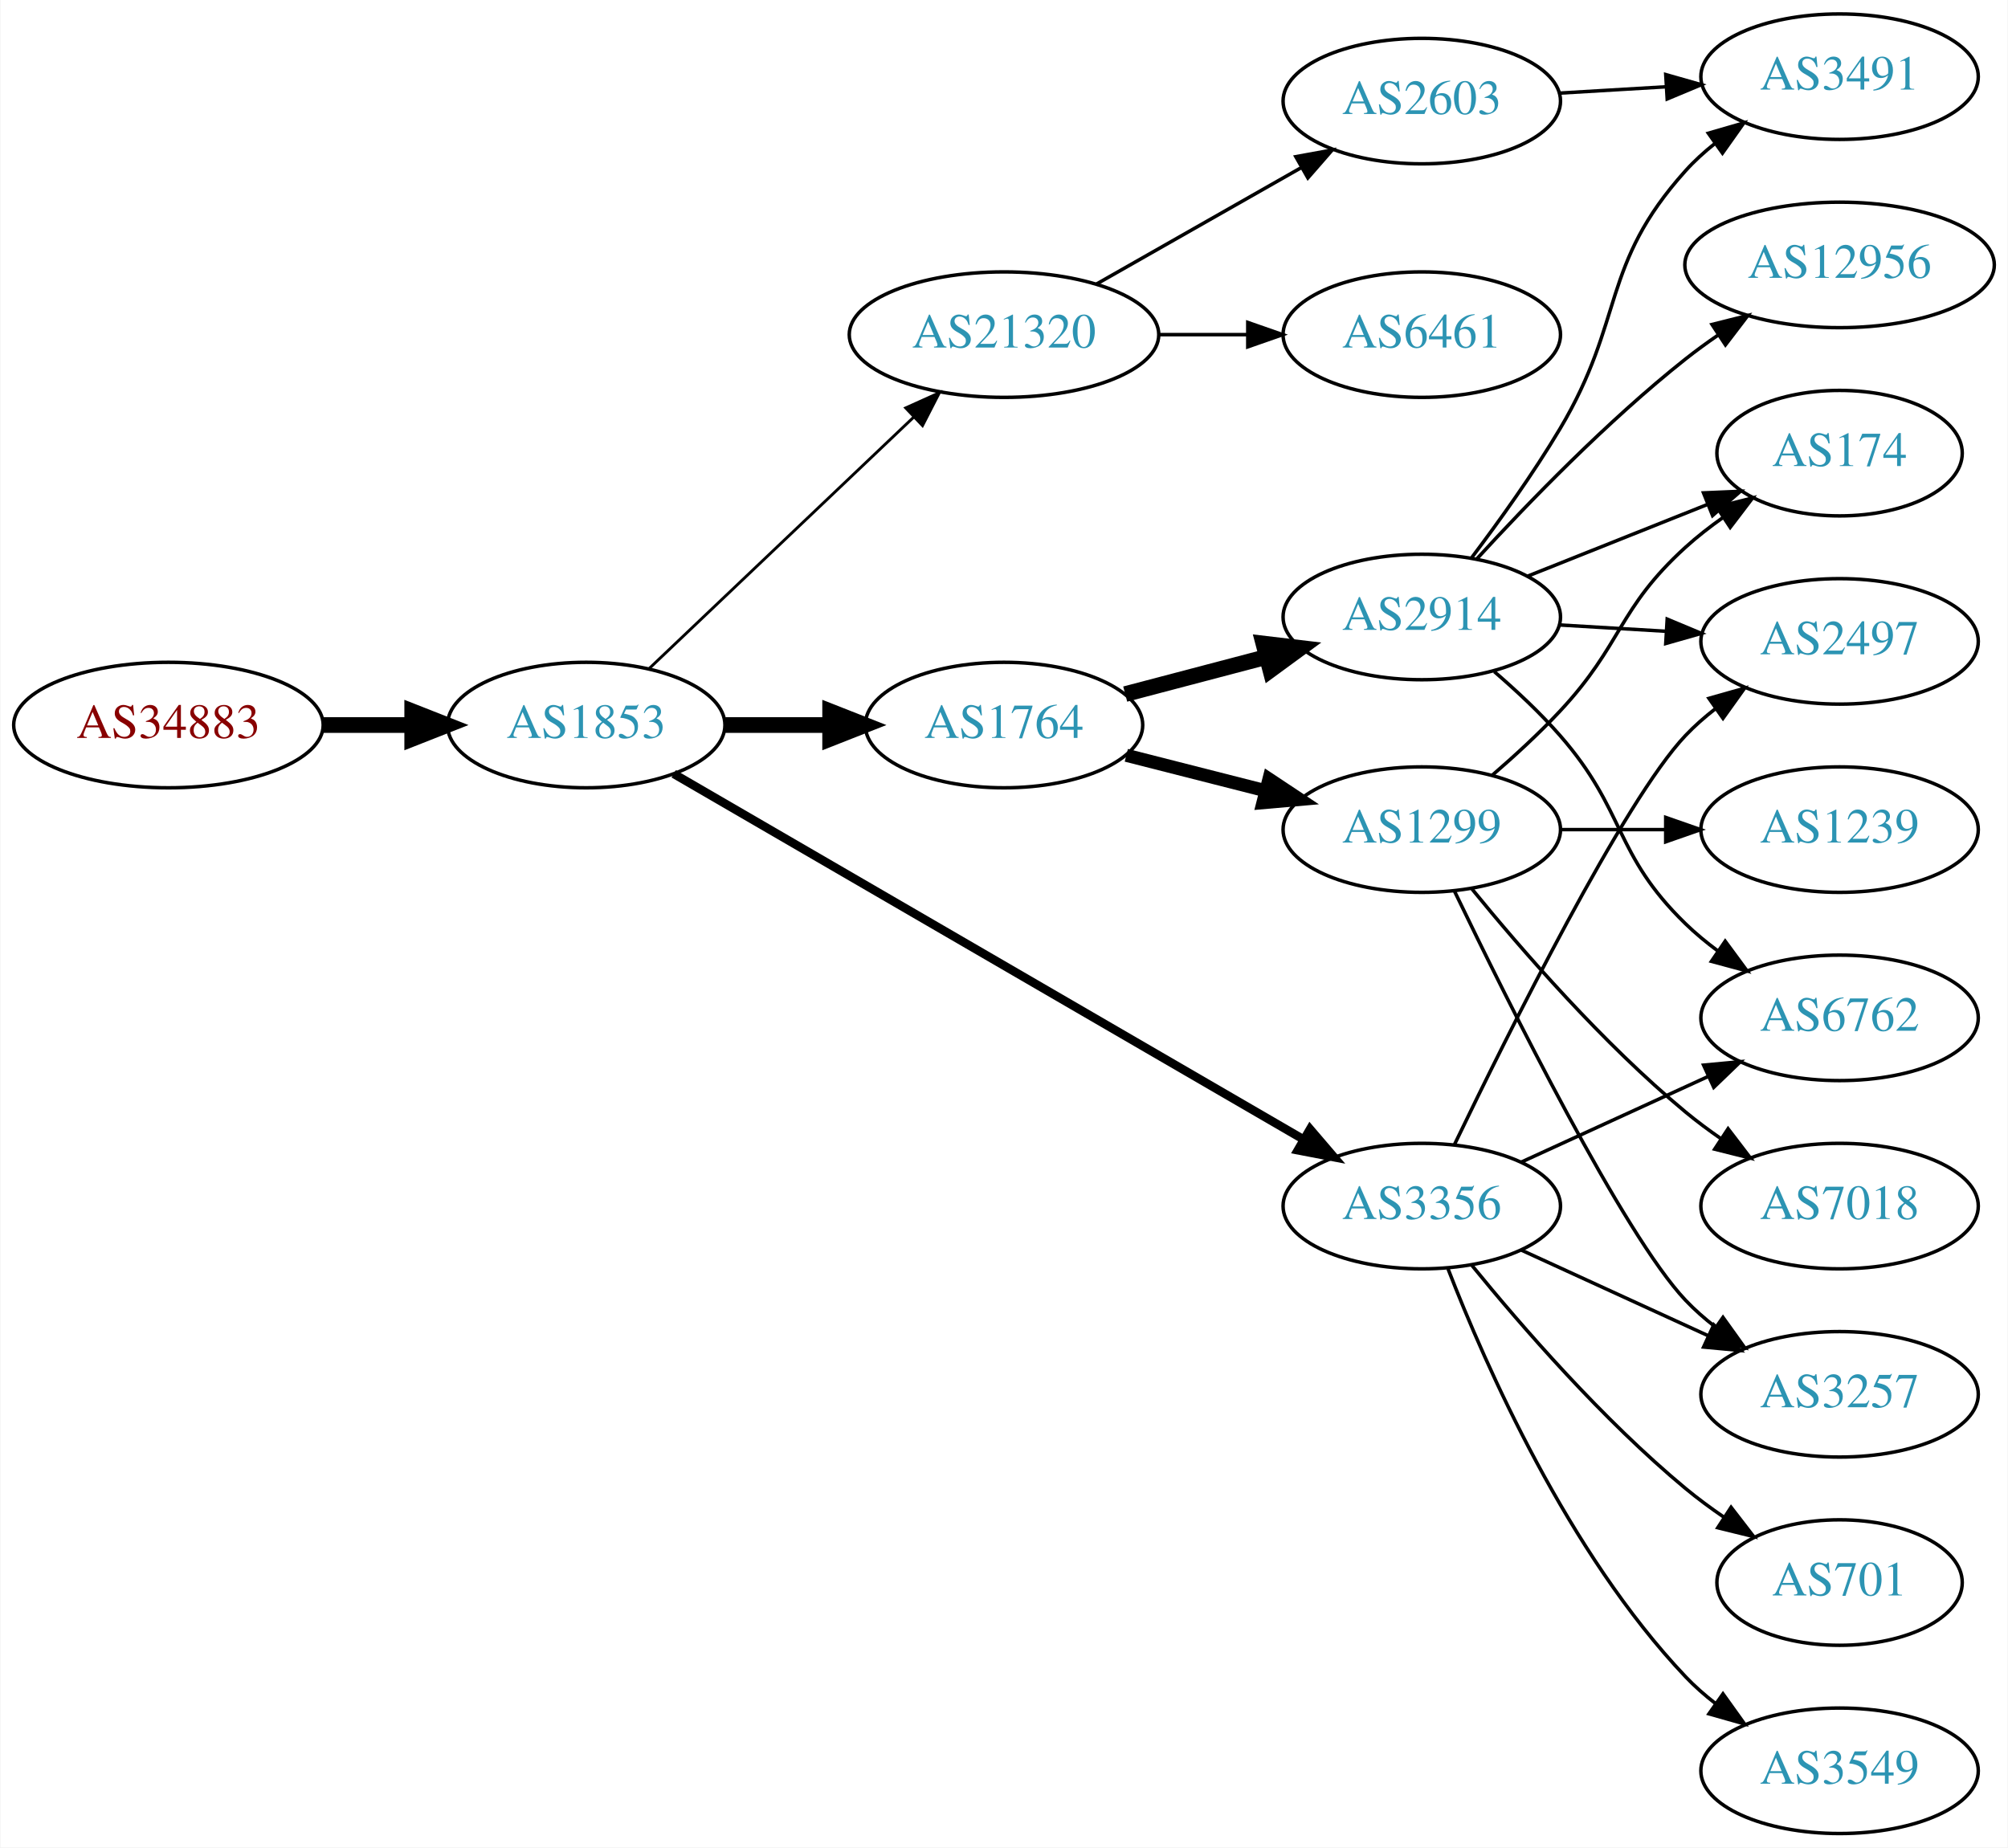
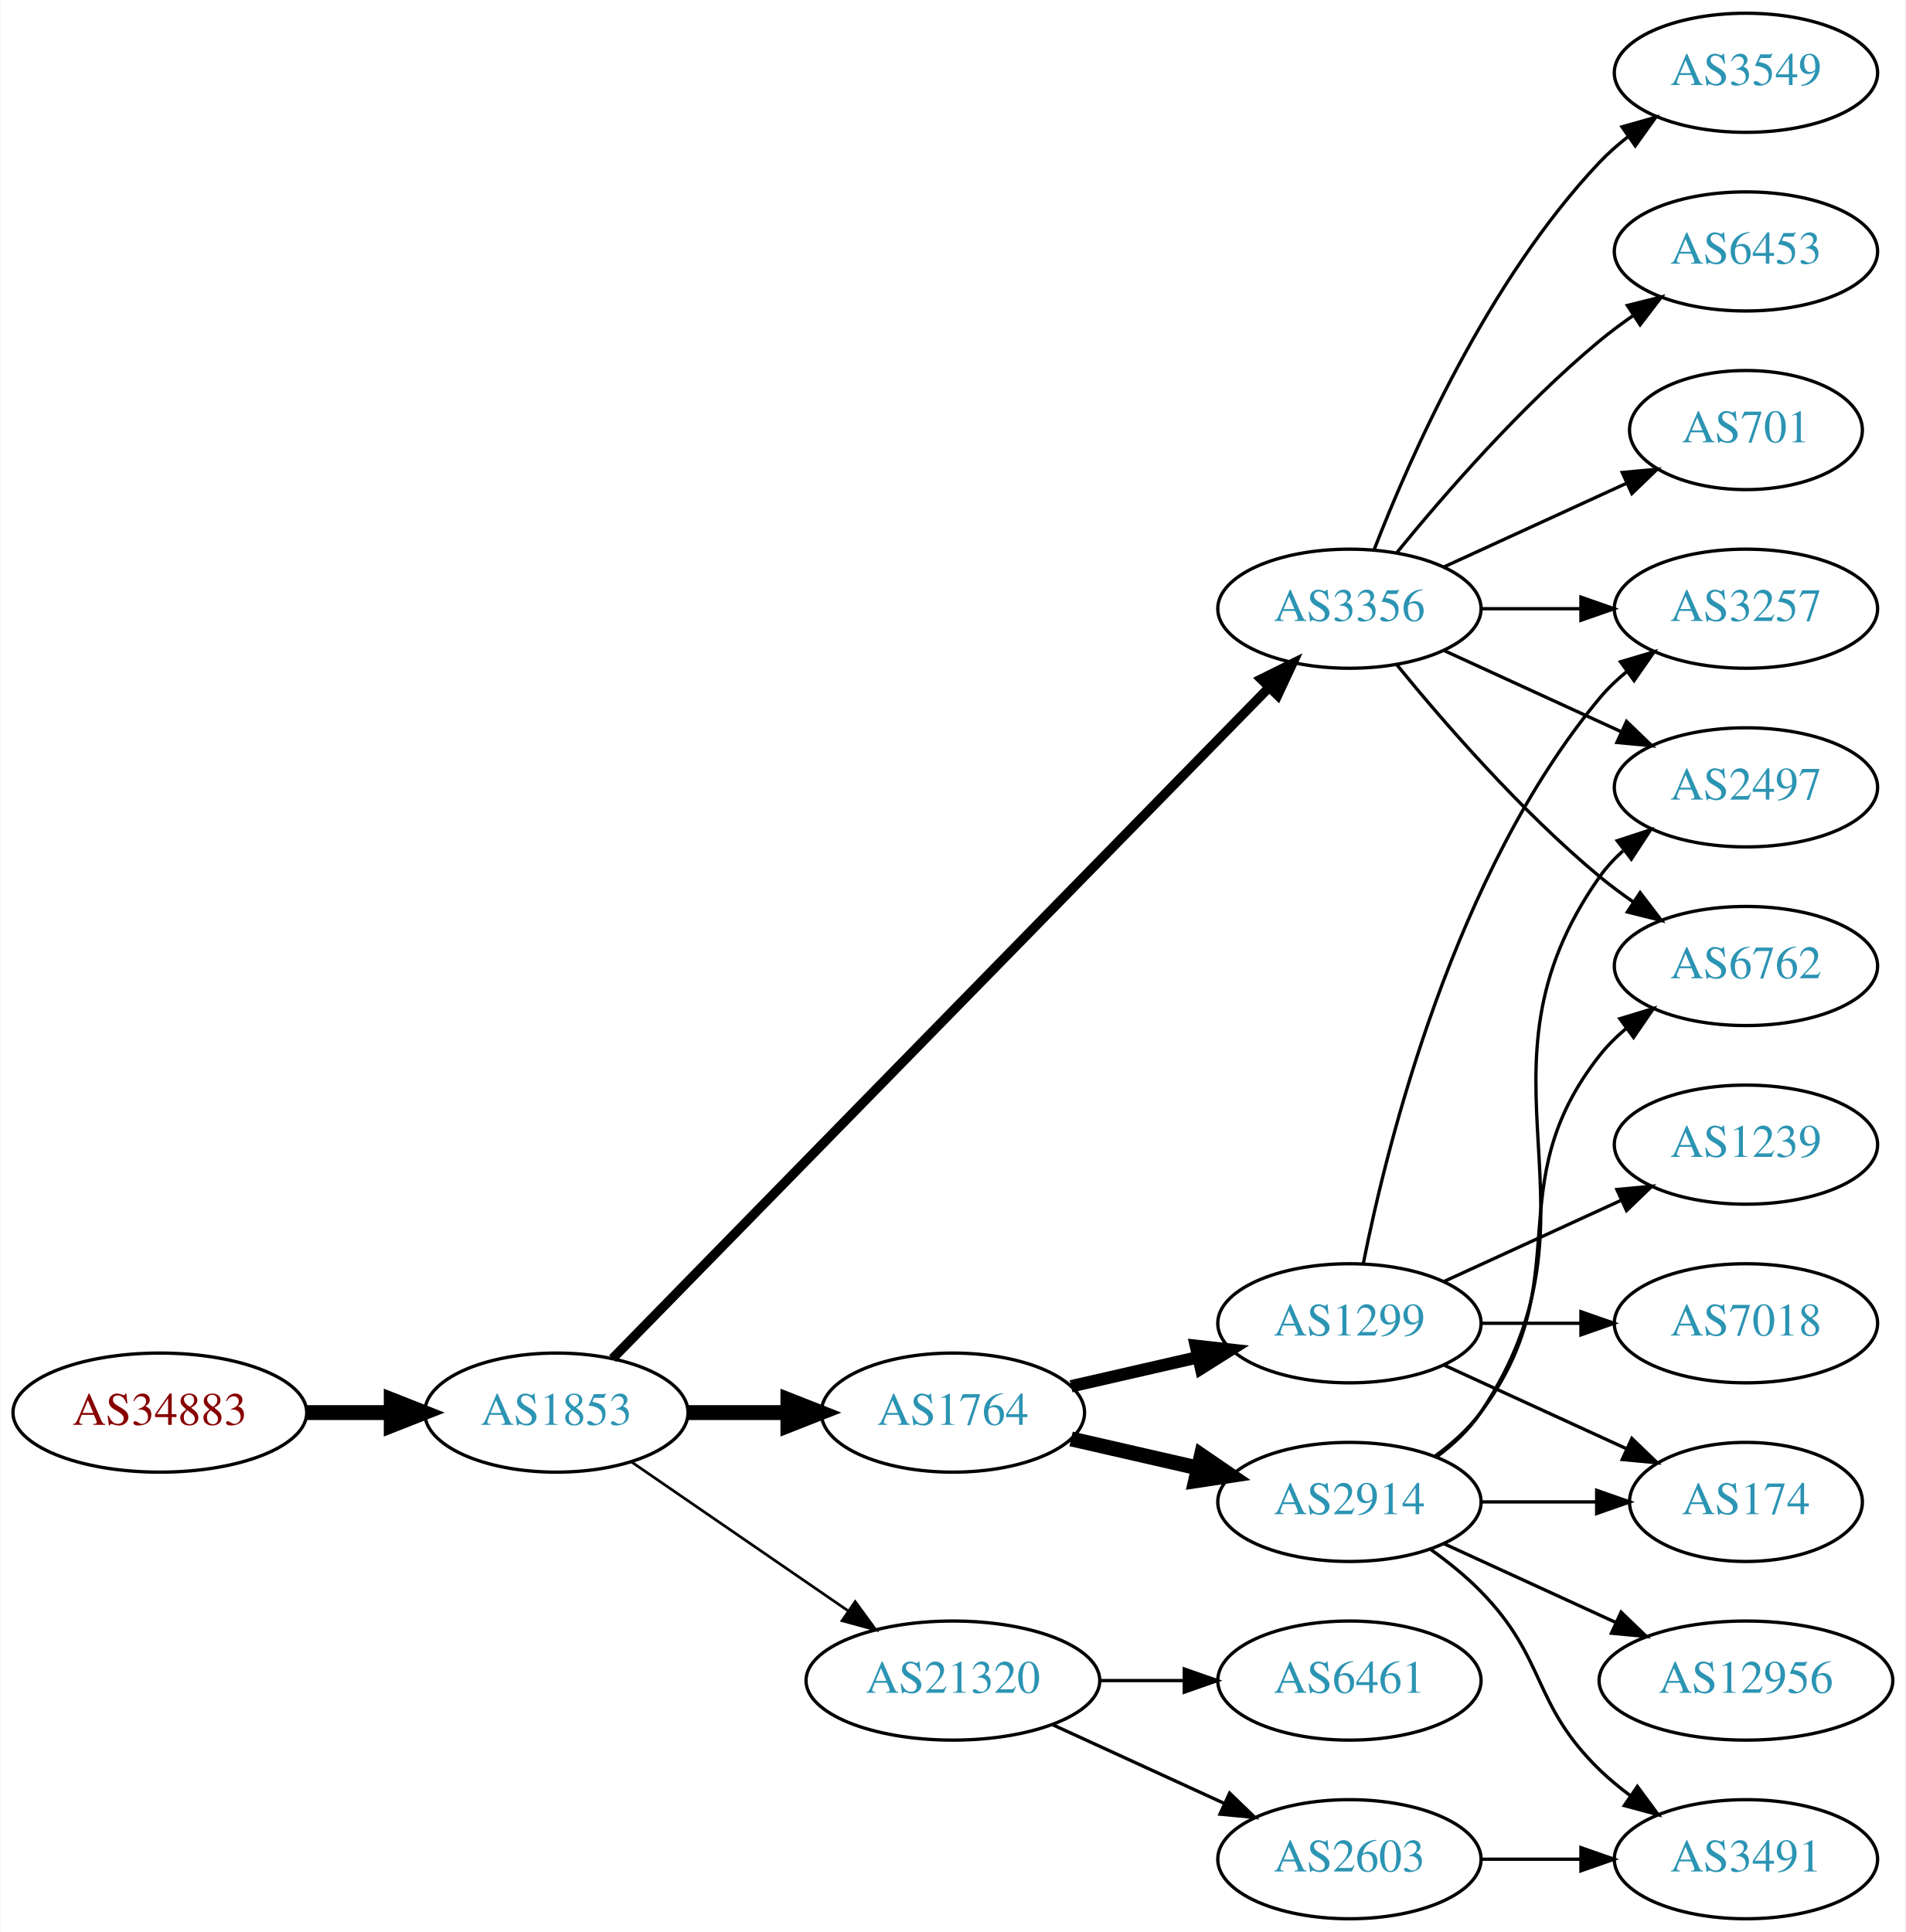
- <svg xmlns="http://www.w3.org/2000/svg" xmlns:xlink="http://www.w3.org/1999/xlink" width="576pt" height="530pt" viewBox="0.00 0.00 575.76 530.00">
-   <g id="graph0" class="graph" transform="scale(1 1) rotate(0) translate(4 526)">
-     <polygon fill="white" stroke="none" points="-4,4 -4,-526 571.762,-526 571.762,4 -4,4" />
+ <svg xmlns="http://www.w3.org/2000/svg" xmlns:xlink="http://www.w3.org/1999/xlink" width="576pt" height="584pt" viewBox="0.00 0.00 575.76 584.00">
+   <g id="graph0" class="graph" transform="scale(1 1) rotate(0) translate(4 580)">
+     <polygon fill="white" stroke="none" points="-4,4 -4,-580 571.762,-580 571.762,4 -4,4" />
    <g id="node1" class="node">
      <g id="a_node1">
        <a xlink:href="/asn/34883" xlink:title="AS34883 ~ FH JOANNEUM Gesellschaft mbH [AT]">
-           <ellipse fill="#ffffff" stroke="black" cx="44.196" cy="-318" rx="44.393" ry="18" />
-           <text text-anchor="middle" x="44.196" y="-314.3" font-family="Times,serif" font-size="14.00" fill="#880000">AS34883</text>
+           <ellipse fill="#ffffff" stroke="black" cx="44.196" cy="-153" rx="44.393" ry="18" />
+           <text text-anchor="middle" x="44.196" y="-149.3" font-family="Times,serif" font-size="14.00" fill="#880000">AS34883</text>
        </a>
      </g>
    </g>
    <g id="node2" class="node">
      <g id="a_node2">
        <a xlink:href="/asn/1853" xlink:title="AS1853 ~ ACOnet Backbone [AT]">
-           <ellipse fill="#ffffff" stroke="black" cx="164.039" cy="-318" rx="39.794" ry="18" />
-           <text text-anchor="middle" x="164.039" y="-314.3" font-family="Times,serif" font-size="14.00" fill="#2c94b3">AS1853</text>
+           <ellipse fill="#ffffff" stroke="black" cx="164.039" cy="-153" rx="39.794" ry="18" />
+           <text text-anchor="middle" x="164.039" y="-149.3" font-family="Times,serif" font-size="14.00" fill="#2c94b3">AS1853</text>
        </a>
      </g>
    </g>
    <g id="edge1" class="edge">
-       <path fill="none" stroke="black" stroke-width="4.5" d="M88.407,-318C96.72,-318 105.482,-318 113.965,-318" />
-       <polygon fill="black" stroke="black" stroke-width="4.5" points="114.123,-321.938 124.123,-318 114.123,-314.063 114.123,-321.938" />
+       <path fill="none" stroke="black" stroke-width="4.5" d="M88.407,-153C96.72,-153 105.482,-153 113.965,-153" />
+       <polygon fill="black" stroke="black" stroke-width="4.5" points="114.123,-156.938 124.123,-153 114.123,-149.063 114.123,-156.938" />
    </g>
    <g id="node3" class="node">
      <g id="a_node3">
        <a xlink:href="/asn/1764" xlink:title="AS1764 ~ NEXTLAYER-AS [AT]">
-           <ellipse fill="#ffffff" stroke="black" cx="283.881" cy="-318" rx="39.794" ry="18" />
-           <text text-anchor="middle" x="283.881" y="-314.3" font-family="Times,serif" font-size="14.00" fill="#2c94b3">AS1764</text>
+           <ellipse fill="#ffffff" stroke="black" cx="283.881" cy="-153" rx="39.794" ry="18" />
+           <text text-anchor="middle" x="283.881" y="-149.3" font-family="Times,serif" font-size="14.00" fill="#2c94b3">AS1764</text>
        </a>
      </g>
    </g>
    <g id="edge2" class="edge">
-       <path fill="none" stroke="black" stroke-width="4.5" d="M203.951,-318C213.505,-318 223.854,-318 233.817,-318" />
-       <polygon fill="black" stroke="black" stroke-width="4.5" points="234.009,-321.938 244.009,-318 234.009,-314.063 234.009,-321.938" />
+       <path fill="none" stroke="black" stroke-width="4.5" d="M203.951,-153C213.505,-153 223.854,-153 233.817,-153" />
+       <polygon fill="black" stroke="black" stroke-width="4.5" points="234.009,-156.938 244.009,-153 234.009,-149.063 234.009,-156.938" />
    </g>
    <g id="node4" class="node">
      <g id="a_node4">
-         <a xlink:href="/asn/21320" xlink:title="AS21320 ~ GEANT Vereniging [EU]">
-           <ellipse fill="#ffffff" stroke="black" cx="283.881" cy="-430" rx="44.393" ry="18" />
-           <text text-anchor="middle" x="283.881" y="-426.3" font-family="Times,serif" font-size="14.00" fill="#2c94b3">AS21320</text>
+         <a xlink:href="/asn/3356" xlink:title="AS3356 ~ Level 3 Parent, LLC [US]">
+           <ellipse fill="#ffffff" stroke="black" cx="403.724" cy="-396" rx="39.794" ry="18" />
+           <text text-anchor="middle" x="403.724" y="-392.3" font-family="Times,serif" font-size="14.00" fill="#2c94b3">AS3356</text>
        </a>
      </g>
    </g>
    <g id="edge3" class="edge">
-       <path fill="none" stroke="black" stroke-width="0.818" d="M182.174,-334.286C202.132,-353.255 235.269,-384.748 258.047,-406.397" />
-       <polygon fill="black" stroke="black" stroke-width="0.818" points="255.681,-408.977 265.34,-413.329 260.503,-403.903 255.681,-408.977" />
+       <path fill="none" stroke="black" stroke-width="2.864" d="M181.003,-169.321C222.005,-211.24 331.163,-322.839 379.329,-372.082" />
+       <polygon fill="black" stroke="black" stroke-width="2.864" points="377.021,-374.728 386.516,-379.43 382.026,-369.834 377.021,-374.728" />
    </g>
    <g id="node5" class="node">
      <g id="a_node5">
-         <a xlink:href="/asn/3356" xlink:title="AS3356 ~ Level 3 Parent, LLC [US]">
-           <ellipse fill="#ffffff" stroke="black" cx="403.724" cy="-180" rx="39.794" ry="18" />
-           <text text-anchor="middle" x="403.724" y="-176.3" font-family="Times,serif" font-size="14.00" fill="#2c94b3">AS3356</text>
+         <a xlink:href="/asn/21320" xlink:title="AS21320 ~ GEANT Vereniging [EU]">
+           <ellipse fill="#ffffff" stroke="black" cx="283.881" cy="-72" rx="44.393" ry="18" />
+           <text text-anchor="middle" x="283.881" y="-68.3" font-family="Times,serif" font-size="14.00" fill="#2c94b3">AS21320</text>
        </a>
      </g>
    </g>
    <g id="edge4" class="edge">
-       <path fill="none" stroke="black" stroke-width="2.455" d="M189.137,-304.008C231.935,-279.16 321.251,-227.303 369.722,-199.161" />
-       <polygon fill="black" stroke="black" stroke-width="2.455" points="371.671,-202.077 378.561,-194.029 368.156,-196.023 371.671,-202.077" />
+       <path fill="none" stroke="black" stroke-width="0.818" d="M186.653,-138.143C205.025,-125.515 231.618,-107.236 252.195,-93.093" />
+       <polygon fill="black" stroke="black" stroke-width="0.818" points="254.345,-95.862 260.603,-87.313 250.38,-90.093 254.345,-95.862" />
    </g>
    <g id="node6" class="node">
      <g id="a_node6">
        <a xlink:href="/asn/1299" xlink:title="AS1299 ~ Telia Carrier [EU]">
-           <ellipse fill="#ffffff" stroke="black" cx="403.724" cy="-288" rx="39.794" ry="18" />
-           <text text-anchor="middle" x="403.724" y="-284.3" font-family="Times,serif" font-size="14.00" fill="#2c94b3">AS1299</text>
+           <ellipse fill="#ffffff" stroke="black" cx="403.724" cy="-180" rx="39.794" ry="18" />
+           <text text-anchor="middle" x="403.724" y="-176.3" font-family="Times,serif" font-size="14.00" fill="#2c94b3">AS1299</text>
        </a>
      </g>
    </g>
    <g id="edge5" class="edge">
-       <path fill="none" stroke="black" stroke-width="3.75" d="M318.966,-309.323C331.425,-306.151 345.697,-302.518 358.887,-299.16" />
-       <polygon fill="black" stroke="black" stroke-width="3.75" points="359.888,-302.517 368.715,-296.658 358.161,-295.733 359.888,-302.517" />
+       <path fill="none" stroke="black" stroke-width="3.75" d="M319.6,-160.955C331.6,-163.704 345.221,-166.825 357.914,-169.733" />
+       <polygon fill="black" stroke="black" stroke-width="3.75" points="357.316,-173.187 367.845,-172.009 358.88,-166.364 357.316,-173.187" />
    </g>
    <g id="node7" class="node">
      <g id="a_node7">
        <a xlink:href="/asn/2914" xlink:title="AS2914 ~ NTT America, Inc. [US]">
-           <ellipse fill="#ffffff" stroke="black" cx="403.724" cy="-349" rx="39.794" ry="18" />
-           <text text-anchor="middle" x="403.724" y="-345.3" font-family="Times,serif" font-size="14.00" fill="#2c94b3">AS2914</text>
+           <ellipse fill="#ffffff" stroke="black" cx="403.724" cy="-126" rx="39.794" ry="18" />
+           <text text-anchor="middle" x="403.724" y="-122.3" font-family="Times,serif" font-size="14.00" fill="#2c94b3">AS2914</text>
        </a>
      </g>
    </g>
    <g id="edge6" class="edge">
-       <path fill="none" stroke="black" stroke-width="4.5" d="M318.65,-326.883C331.224,-330.191 345.679,-333.994 359.017,-337.502" />
-       <polygon fill="black" stroke="black" stroke-width="4.5" points="358.277,-341.379 368.95,-340.115 360.281,-333.763 358.277,-341.379" />
-     </g>
-     <g id="node16" class="node">
-       <g id="a_node16">
-         <a xlink:href="/asn/6461" xlink:title="AS6461 ~ Zayo Bandwidth [US]">
-           <ellipse fill="#ffffff" stroke="black" cx="403.724" cy="-430" rx="39.794" ry="18" />
-           <text text-anchor="middle" x="403.724" y="-426.3" font-family="Times,serif" font-size="14.00" fill="#2c94b3">AS6461</text>
-         </a>
-       </g>
-     </g>
-     <g id="edge16" class="edge">
-       <path fill="none" stroke="black" d="M328.092,-430C336.405,-430 345.168,-430 353.65,-430" />
-       <polygon fill="black" stroke="black" points="353.809,-433.5 363.809,-430 353.809,-426.5 353.809,-433.5" />
-     </g>
-     <g id="node17" class="node">
-       <g id="a_node17">
-         <a xlink:href="/asn/2603" xlink:title="AS2603 ~ NORDUnet [NO]">
-           <ellipse fill="#ffffff" stroke="black" cx="403.724" cy="-497" rx="39.794" ry="18" />
-           <text text-anchor="middle" x="403.724" y="-493.3" font-family="Times,serif" font-size="14.00" fill="#2c94b3">AS2603</text>
-         </a>
-       </g>
-     </g>
-     <g id="edge17" class="edge">
-       <path fill="none" stroke="black" d="M310.451,-444.538C327.671,-454.328 350.556,-467.34 369.227,-477.955" />
-       <polygon fill="black" stroke="black" points="367.588,-481.05 378.011,-482.95 371.048,-474.964 367.588,-481.05" />
+       <path fill="none" stroke="black" stroke-width="4.5" d="M319.6,-145.045C331.6,-142.296 345.221,-139.175 357.914,-136.267" />
+       <polygon fill="black" stroke="black" stroke-width="4.5" points="358.977,-140.063 367.845,-133.991 357.219,-132.387 358.977,-140.063" />
    </g>
    <g id="node10" class="node">
      <g id="a_node10">
        <a xlink:href="/asn/3257" xlink:title="AS3257 ~ GTT [DE]">
-           <ellipse fill="#ffffff" stroke="black" cx="523.566" cy="-126" rx="39.794" ry="18" />
-           <text text-anchor="middle" x="523.566" y="-122.3" font-family="Times,serif" font-size="14.00" fill="#2c94b3">AS3257</text>
-         </a>
-       </g>
-     </g>
-     <g id="edge19" class="edge">
-       <path fill="none" stroke="black" d="M432.353,-167.339C448.31,-160.027 468.58,-150.739 485.863,-142.819" />
-       <polygon fill="black" stroke="black" points="487.478,-145.929 495.111,-138.581 484.562,-139.565 487.478,-145.929" />
+           <ellipse fill="#ffffff" stroke="black" cx="523.566" cy="-396" rx="39.794" ry="18" />
+           <text text-anchor="middle" x="523.566" y="-392.3" font-family="Times,serif" font-size="14.00" fill="#2c94b3">AS3257</text>
+         </a>
+       </g>
+     </g>
+     <g id="edge12" class="edge">
+       <path fill="none" stroke="black" d="M443.636,-396C453.19,-396 463.539,-396 473.502,-396" />
+       <polygon fill="black" stroke="black" points="473.695,-399.5 483.695,-396 473.694,-392.5 473.695,-399.5" />
    </g>
    <g id="node12" class="node">
      <g id="a_node12">
+         <a xlink:href="/asn/3549" xlink:title="AS3549 ~ Level 3 Parent, LLC [US]">
+           <ellipse fill="#ffffff" stroke="black" cx="523.566" cy="-558" rx="39.794" ry="18" />
+           <text text-anchor="middle" x="523.566" y="-554.3" font-family="Times,serif" font-size="14.00" fill="#2c94b3">AS3549</text>
+         </a>
+       </g>
+     </g>
+     <g id="edge11" class="edge">
+       <path fill="none" stroke="black" d="M411.247,-413.994C421.997,-441.728 445.655,-495.429 479.37,-531 481.956,-533.728 484.874,-536.294 487.942,-538.677" />
+       <polygon fill="black" stroke="black" points="486.096,-541.658 496.29,-544.543 490.12,-535.93 486.096,-541.658" />
+     </g>
+     <g id="node13" class="node">
+       <g id="a_node13">
+         <a xlink:href="/asn/6453" xlink:title="AS6453 ~ TATA COMMUNICATIONS (AMERICA) INC [US]">
+           <ellipse fill="#ffffff" stroke="black" cx="523.566" cy="-504" rx="39.794" ry="18" />
+           <text text-anchor="middle" x="523.566" y="-500.3" font-family="Times,serif" font-size="14.00" fill="#2c94b3">AS6453</text>
+         </a>
+       </g>
+     </g>
+     <g id="edge13" class="edge">
+       <path fill="none" stroke="black" d="M418.143,-413.065C432.257,-430.375 455.672,-457.345 479.37,-477 482.587,-479.668 486.087,-482.27 489.658,-484.741" />
+       <polygon fill="black" stroke="black" points="487.735,-487.666 498.014,-490.236 491.581,-481.817 487.735,-487.666" />
+     </g>
+     <g id="node14" class="node">
+       <g id="a_node14">
        <a xlink:href="/asn/2497" xlink:title="AS2497 ~ Internet Initiative Japan Inc. [JP]">
          <ellipse fill="#ffffff" stroke="black" cx="523.566" cy="-342" rx="39.794" ry="18" />
          <text text-anchor="middle" x="523.566" y="-338.3" font-family="Times,serif" font-size="14.00" fill="#2c94b3">AS2497</text>
        </a>
      </g>
    </g>
-     <g id="edge20" class="edge">
-       <path fill="none" stroke="black" d="M413.071,-197.595C428.538,-229.732 461.683,-296.34 479.37,-315 481.956,-317.728 484.874,-320.294 487.942,-322.677" />
-       <polygon fill="black" stroke="black" points="486.096,-325.658 496.29,-328.543 490.12,-319.93 486.096,-325.658" />
-     </g>
-     <g id="node14" class="node">
-       <g id="a_node14">
+     <g id="edge14" class="edge">
+       <path fill="none" stroke="black" d="M432.353,-383.339C448.31,-376.027 468.58,-366.739 485.863,-358.819" />
+       <polygon fill="black" stroke="black" points="487.478,-361.929 495.111,-354.581 484.562,-355.565 487.478,-361.929" />
+     </g>
+     <g id="node15" class="node">
+       <g id="a_node15">
        <a xlink:href="/asn/6762" xlink:title="AS6762 ~ TELECOM ITALIA SPARKLE S.p.A. [IT]">
-           <ellipse fill="#ffffff" stroke="black" cx="523.566" cy="-234" rx="39.794" ry="18" />
-           <text text-anchor="middle" x="523.566" y="-230.3" font-family="Times,serif" font-size="14.00" fill="#2c94b3">AS6762</text>
-         </a>
-       </g>
-     </g>
-     <g id="edge18" class="edge">
-       <path fill="none" stroke="black" d="M432.353,-192.661C448.31,-199.973 468.58,-209.261 485.863,-217.181" />
-       <polygon fill="black" stroke="black" points="484.562,-220.435 495.111,-221.419 487.478,-214.071 484.562,-220.435" />
+           <ellipse fill="#ffffff" stroke="black" cx="523.566" cy="-288" rx="39.794" ry="18" />
+           <text text-anchor="middle" x="523.566" y="-284.3" font-family="Times,serif" font-size="14.00" fill="#2c94b3">AS6762</text>
+         </a>
+       </g>
+     </g>
+     <g id="edge15" class="edge">
+       <path fill="none" stroke="black" d="M418.143,-378.935C432.257,-361.625 455.672,-334.655 479.37,-315 482.587,-312.332 486.087,-309.73 489.658,-307.259" />
+       <polygon fill="black" stroke="black" points="491.581,-310.183 498.014,-301.764 487.735,-304.334 491.581,-310.183" />
+     </g>
+     <g id="node16" class="node">
+       <g id="a_node16">
+         <a xlink:href="/asn/701" xlink:title="AS701 ~ UUNET [US]">
+           <ellipse fill="#ffffff" stroke="black" cx="523.566" cy="-450" rx="35.194" ry="18" />
+           <text text-anchor="middle" x="523.566" y="-446.3" font-family="Times,serif" font-size="14.00" fill="#2c94b3">AS701</text>
+         </a>
+       </g>
+     </g>
+     <g id="edge16" class="edge">
+       <path fill="none" stroke="black" d="M432.353,-408.661C448.769,-416.183 469.75,-425.798 487.347,-433.861" />
+       <polygon fill="black" stroke="black" points="486.176,-437.174 496.725,-438.158 489.092,-430.811 486.176,-437.174" />
+     </g>
+     <g id="node17" class="node">
+       <g id="a_node17">
+         <a xlink:href="/asn/6461" xlink:title="AS6461 ~ Zayo Bandwidth [US]">
+           <ellipse fill="#ffffff" stroke="black" cx="403.724" cy="-72" rx="39.794" ry="18" />
+           <text text-anchor="middle" x="403.724" y="-68.3" font-family="Times,serif" font-size="14.00" fill="#2c94b3">AS6461</text>
+         </a>
+       </g>
+     </g>
+     <g id="edge17" class="edge">
+       <path fill="none" stroke="black" d="M328.092,-72C336.405,-72 345.168,-72 353.65,-72" />
+       <polygon fill="black" stroke="black" points="353.809,-75.5 363.809,-72 353.809,-68.5 353.809,-75.5" />
    </g>
    <g id="node18" class="node">
      <g id="a_node18">
-         <a xlink:href="/asn/701" xlink:title="AS701 ~ UUNET [US]">
-           <ellipse fill="#ffffff" stroke="black" cx="523.566" cy="-72" rx="35.194" ry="18" />
-           <text text-anchor="middle" x="523.566" y="-68.3" font-family="Times,serif" font-size="14.00" fill="#2c94b3">AS701</text>
-         </a>
-       </g>
-     </g>
-     <g id="edge21" class="edge">
-       <path fill="none" stroke="black" d="M418.143,-162.935C432.257,-145.625 455.672,-118.655 479.37,-99 482.833,-96.128 486.626,-93.331 490.48,-90.692" />
-       <polygon fill="black" stroke="black" points="492.442,-93.592 498.913,-85.203 488.623,-87.725 492.442,-93.592" />
-     </g>
-     <g id="node19" class="node">
-       <g id="a_node19">
-         <a xlink:href="/asn/3549" xlink:title="AS3549 ~ Level 3 Parent, LLC [US]">
-           <ellipse fill="#ffffff" stroke="black" cx="523.566" cy="-18" rx="39.794" ry="18" />
-           <text text-anchor="middle" x="523.566" y="-14.3" font-family="Times,serif" font-size="14.00" fill="#2c94b3">AS3549</text>
-         </a>
-       </g>
-     </g>
-     <g id="edge22" class="edge">
-       <path fill="none" stroke="black" d="M411.247,-162.006C421.997,-134.272 445.655,-80.571 479.37,-45 481.956,-42.272 484.874,-39.706 487.942,-37.323" />
-       <polygon fill="black" stroke="black" points="490.12,-40.069 496.29,-31.457 486.096,-34.342 490.12,-40.069" />
+         <a xlink:href="/asn/2603" xlink:title="AS2603 ~ NORDUnet [NO]">
+           <ellipse fill="#ffffff" stroke="black" cx="403.724" cy="-18" rx="39.794" ry="18" />
+           <text text-anchor="middle" x="403.724" y="-14.3" font-family="Times,serif" font-size="14.00" fill="#2c94b3">AS2603</text>
+         </a>
+       </g>
+     </g>
+     <g id="edge18" class="edge">
+       <path fill="none" stroke="black" d="M314.011,-58.652C329.622,-51.498 349.02,-42.609 365.692,-34.969" />
+       <polygon fill="black" stroke="black" points="367.511,-37.986 375.144,-30.638 364.595,-31.622 367.511,-37.986" />
    </g>
    <g id="node8" class="node">
      <g id="a_node8">
        <a xlink:href="/asn/174" xlink:title="AS174 ~ Cogent Communications [US]">
-           <ellipse fill="#ffffff" stroke="black" cx="523.566" cy="-396" rx="35.194" ry="18" />
-           <text text-anchor="middle" x="523.566" y="-392.3" font-family="Times,serif" font-size="14.00" fill="#2c94b3">AS174</text>
+           <ellipse fill="#ffffff" stroke="black" cx="523.566" cy="-126" rx="35.194" ry="18" />
+           <text text-anchor="middle" x="523.566" y="-122.3" font-family="Times,serif" font-size="14.00" fill="#2c94b3">AS174</text>
        </a>
      </g>
    </g>
    <g id="edge7" class="edge">
-       <path fill="none" stroke="black" d="M423.883,-303.554C430.327,-309.118 437.391,-315.601 443.37,-322 461.334,-341.226 459.902,-351.299 479.37,-369 482.699,-372.027 486.411,-374.917 490.222,-377.605" />
-       <polygon fill="black" stroke="black" points="488.339,-380.556 498.613,-383.142 492.194,-374.713 488.339,-380.556" />
+       <path fill="none" stroke="black" d="M432.353,-167.339C448.769,-159.817 469.75,-150.202 487.347,-142.139" />
+       <polygon fill="black" stroke="black" points="489.092,-145.189 496.725,-137.842 486.176,-138.826 489.092,-145.189" />
    </g>
    <g id="node9" class="node">
      <g id="a_node9">
+         <a xlink:href="/asn/1239" xlink:title="AS1239 ~ Sprint [US]">
+           <ellipse fill="#ffffff" stroke="black" cx="523.566" cy="-234" rx="39.794" ry="18" />
+           <text text-anchor="middle" x="523.566" y="-230.3" font-family="Times,serif" font-size="14.00" fill="#2c94b3">AS1239</text>
+         </a>
+       </g>
+     </g>
+     <g id="edge8" class="edge">
+       <path fill="none" stroke="black" d="M432.353,-192.661C448.31,-199.973 468.58,-209.261 485.863,-217.181" />
+       <polygon fill="black" stroke="black" points="484.562,-220.435 495.111,-221.419 487.478,-214.071 484.562,-220.435" />
+     </g>
+     <g id="edge9" class="edge">
+       <path fill="none" stroke="black" d="M407.922,-198.073C415.086,-234.141 435.36,-316.125 479.37,-369 481.775,-371.889 484.571,-374.563 487.564,-377.013" />
+       <polygon fill="black" stroke="black" points="485.652,-379.95 495.807,-382.973 489.754,-374.277 485.652,-379.95" />
+     </g>
+     <g id="node11" class="node">
+       <g id="a_node11">
        <a xlink:href="/asn/7018" xlink:title="AS7018 ~ AT&amp;T Services, Inc. [US]">
          <ellipse fill="#ffffff" stroke="black" cx="523.566" cy="-180" rx="39.794" ry="18" />
          <text text-anchor="middle" x="523.566" y="-176.3" font-family="Times,serif" font-size="14.00" fill="#2c94b3">AS7018</text>
        </a>
      </g>
    </g>
-     <g id="edge8" class="edge">
-       <path fill="none" stroke="black" d="M418.143,-270.935C432.257,-253.625 455.672,-226.655 479.37,-207 482.587,-204.332 486.087,-201.73 489.658,-199.259" />
-       <polygon fill="black" stroke="black" points="491.581,-202.183 498.014,-193.764 487.735,-196.334 491.581,-202.183" />
-     </g>
-     <g id="edge9" class="edge">
-       <path fill="none" stroke="black" d="M413.071,-270.405C428.538,-238.268 461.683,-171.66 479.37,-153 481.956,-150.272 484.874,-147.706 487.942,-145.323" />
-       <polygon fill="black" stroke="black" points="490.12,-148.07 496.29,-139.457 486.096,-142.342 490.12,-148.07" />
-     </g>
-     <g id="node11" class="node">
-       <g id="a_node11">
-         <a xlink:href="/asn/1239" xlink:title="AS1239 ~ Sprint [US]">
-           <ellipse fill="#ffffff" stroke="black" cx="523.566" cy="-288" rx="39.794" ry="18" />
-           <text text-anchor="middle" x="523.566" y="-284.3" font-family="Times,serif" font-size="14.00" fill="#2c94b3">AS1239</text>
-         </a>
-       </g>
-     </g>
    <g id="edge10" class="edge">
-       <path fill="none" stroke="black" d="M443.636,-288C453.19,-288 463.539,-288 473.502,-288" />
-       <polygon fill="black" stroke="black" points="473.695,-291.5 483.695,-288 473.694,-284.5 473.695,-291.5" />
-     </g>
-     <g id="edge14" class="edge">
-       <path fill="none" stroke="black" d="M434.156,-360.739C449.771,-366.967 469.108,-374.679 485.713,-381.301" />
-       <polygon fill="black" stroke="black" points="484.539,-384.601 495.125,-385.055 487.133,-378.1 484.539,-384.601" />
-     </g>
-     <g id="edge11" class="edge">
-       <path fill="none" stroke="black" d="M443.31,-346.708C453.076,-346.128 463.693,-345.497 473.887,-344.892" />
-       <polygon fill="black" stroke="black" points="474.119,-348.384 483.894,-344.297 473.704,-341.396 474.119,-348.384" />
-     </g>
-     <g id="node13" class="node">
-       <g id="a_node13">
+       <path fill="none" stroke="black" d="M443.636,-180C453.19,-180 463.539,-180 473.502,-180" />
+       <polygon fill="black" stroke="black" points="473.695,-183.5 483.695,-180 473.694,-176.5 473.695,-183.5" />
+     </g>
+     <g id="edge22" class="edge">
+       <path fill="none" stroke="black" d="M443.636,-126C454.723,-126 466.883,-126 478.265,-126" />
+       <polygon fill="black" stroke="black" points="478.447,-129.5 488.447,-126 478.447,-122.5 478.447,-129.5" />
+     </g>
+     <g id="edge23" class="edge">
+       <path fill="none" stroke="black" d="M430.043,-139.607C435.099,-143.351 439.91,-147.831 443.37,-153 484.395,-214.294 436.791,-254.775 479.37,-315 481.361,-317.816 483.748,-320.401 486.364,-322.76" />
+       <polygon fill="black" stroke="black" points="484.664,-325.865 494.733,-329.162 488.917,-320.306 484.664,-325.865" />
+     </g>
+     <g id="edge21" class="edge">
+       <path fill="none" stroke="black" d="M429.655,-139.882C434.731,-143.611 439.649,-148.016 443.37,-153 473.642,-193.542 448.072,-221.246 479.37,-261 481.695,-263.953 484.439,-266.67 487.398,-269.147" />
+       <polygon fill="black" stroke="black" points="485.457,-272.064 495.595,-275.145 489.591,-266.415 485.457,-272.064" />
+     </g>
+     <g id="node19" class="node">
+       <g id="a_node19">
        <a xlink:href="/asn/3491" xlink:title="AS3491 ~ PCCW Global, Inc. [US]">
-           <ellipse fill="#ffffff" stroke="black" cx="523.566" cy="-504" rx="39.794" ry="18" />
-           <text text-anchor="middle" x="523.566" y="-500.3" font-family="Times,serif" font-size="14.00" fill="#2c94b3">AS3491</text>
-         </a>
-       </g>
-     </g>
-     <g id="edge12" class="edge">
-       <path fill="none" stroke="black" d="M418.023,-366.008C425.858,-376.398 435.704,-390.122 443.37,-403 462.079,-434.427 454.913,-449.806 479.37,-477 481.884,-479.795 484.753,-482.405 487.791,-484.817" />
-       <polygon fill="black" stroke="black" points="485.919,-487.78 496.097,-490.721 489.975,-482.075 485.919,-487.78" />
-     </g>
-     <g id="edge13" class="edge">
-       <path fill="none" stroke="black" d="M424.523,-333.325C430.876,-327.853 437.722,-321.457 443.37,-315 462.36,-293.289 458.677,-281.094 479.37,-261 482.215,-258.237 485.389,-255.614 488.689,-253.166" />
-       <polygon fill="black" stroke="black" points="490.755,-255.994 497.037,-247.462 486.806,-250.214 490.755,-255.994" />
-     </g>
-     <g id="node15" class="node">
-       <g id="a_node15">
+           <ellipse fill="#ffffff" stroke="black" cx="523.566" cy="-18" rx="39.794" ry="18" />
+           <text text-anchor="middle" x="523.566" y="-14.3" font-family="Times,serif" font-size="14.00" fill="#2c94b3">AS3491</text>
+         </a>
+       </g>
+     </g>
+     <g id="edge19" class="edge">
+       <path fill="none" stroke="black" d="M428.318,-111.611C433.574,-107.852 438.906,-103.563 443.37,-99 463.543,-78.383 458.677,-65.094 479.37,-45 482.215,-42.237 485.389,-39.614 488.689,-37.166" />
+       <polygon fill="black" stroke="black" points="490.755,-39.993 497.037,-31.462 486.806,-34.214 490.755,-39.993" />
+     </g>
+     <g id="node20" class="node">
+       <g id="a_node20">
        <a xlink:href="/asn/12956" xlink:title="AS12956 ~ TELXIUS [ES]">
-           <ellipse fill="#ffffff" stroke="black" cx="523.566" cy="-450" rx="44.393" ry="18" />
-           <text text-anchor="middle" x="523.566" y="-446.3" font-family="Times,serif" font-size="14.00" fill="#2c94b3">AS12956</text>
-         </a>
-       </g>
-     </g>
-     <g id="edge15" class="edge">
-       <path fill="none" stroke="black" d="M419.504,-365.66C433.924,-381.41 456.911,-405.212 479.37,-423 482.317,-425.334 485.475,-427.636 488.695,-429.855" />
-       <polygon fill="black" stroke="black" points="486.977,-432.914 497.253,-435.491 490.827,-427.068 486.977,-432.914" />
-     </g>
-     <g id="edge23" class="edge">
-       <path fill="none" stroke="black" d="M443.31,-499.292C453.076,-499.872 463.693,-500.503 473.887,-501.108" />
-       <polygon fill="black" stroke="black" points="473.704,-504.604 483.894,-501.703 474.119,-497.616 473.704,-504.604" />
+           <ellipse fill="#ffffff" stroke="black" cx="523.566" cy="-72" rx="44.393" ry="18" />
+           <text text-anchor="middle" x="523.566" y="-68.3" font-family="Times,serif" font-size="14.00" fill="#2c94b3">AS12956</text>
+         </a>
+       </g>
+     </g>
+     <g id="edge20" class="edge">
+       <path fill="none" stroke="black" d="M432.353,-113.339C447.85,-106.238 467.417,-97.272 484.364,-89.506" />
+       <polygon fill="black" stroke="black" points="485.833,-92.683 493.466,-85.335 482.917,-86.319 485.833,-92.683" />
+     </g>
+     <g id="edge24" class="edge">
+       <path fill="none" stroke="black" d="M443.636,-18C453.19,-18 463.539,-18 473.502,-18" />
+       <polygon fill="black" stroke="black" points="473.695,-21.5 483.695,-18 473.694,-14.5 473.695,-21.5" />
    </g>
  </g>
</svg>
